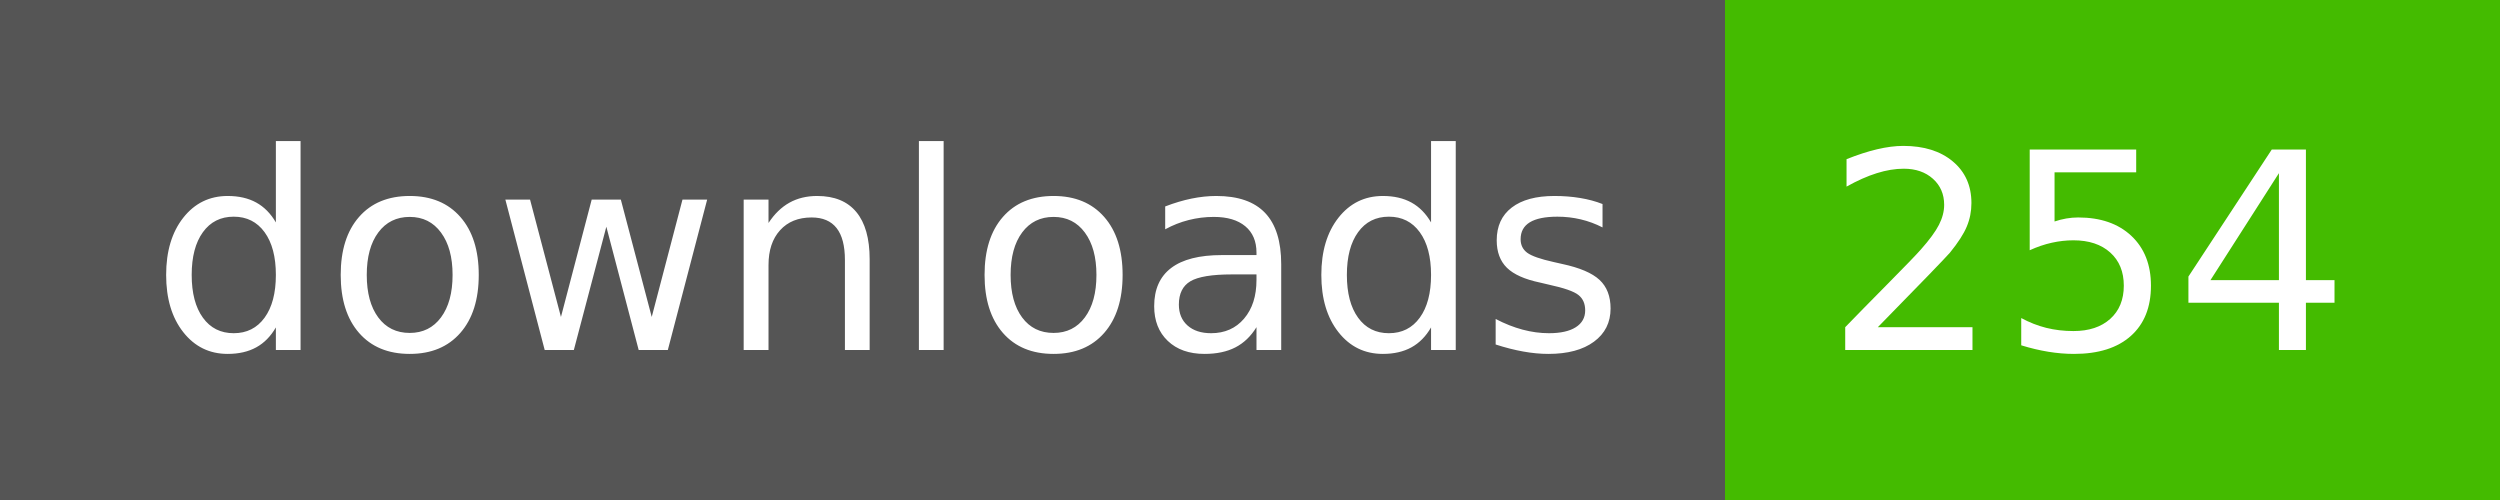
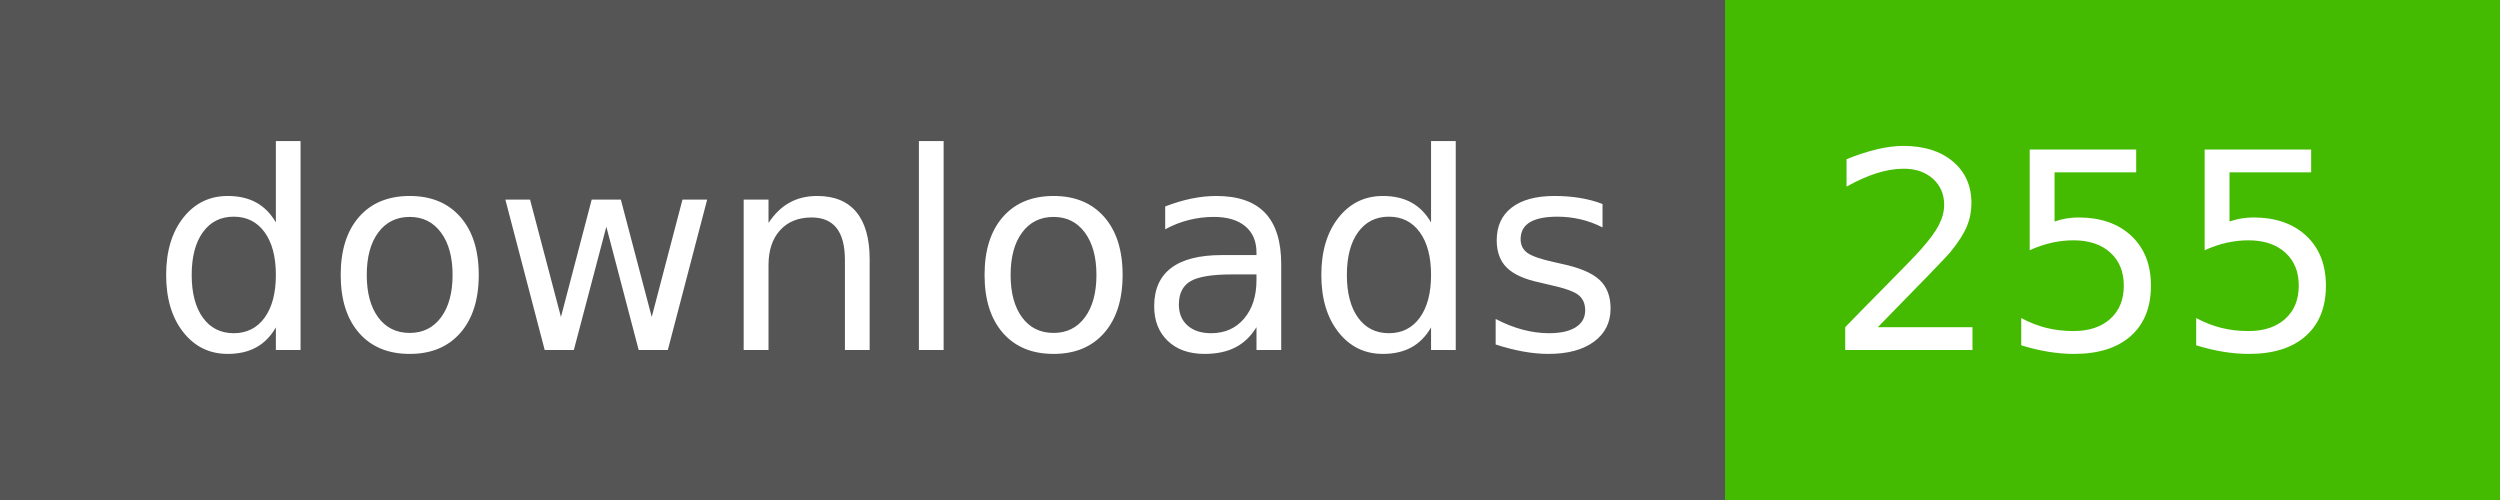
- <svg xmlns="http://www.w3.org/2000/svg" width="100" height="20" role="img" aria-label="downloads: 254">
+ <svg xmlns="http://www.w3.org/2000/svg" width="100" height="20" role="img" aria-label="downloads: 255">
  <g shape-rendering="crispEdges">
    <rect width="69" height="20" fill="#555" />
    <rect x="69" width="31" height="20" fill="#4b0" />
  </g>
  <g fill="#fff" text-anchor="middle" font-family="Verdana,Geneva,DejaVu Sans,sans-serif" text-rendering="geometricPrecision" font-size="110">
    <text x="355" y="140" transform="scale(.1)" fill="#fff" textLength="590">downloads</text>
-     <text x="835" y="140" transform="scale(.1)" fill="#fff" textLength="210">254</text>
+     <text x="835" y="140" transform="scale(.1)" fill="#fff" textLength="210">255</text>
  </g>
</svg>
